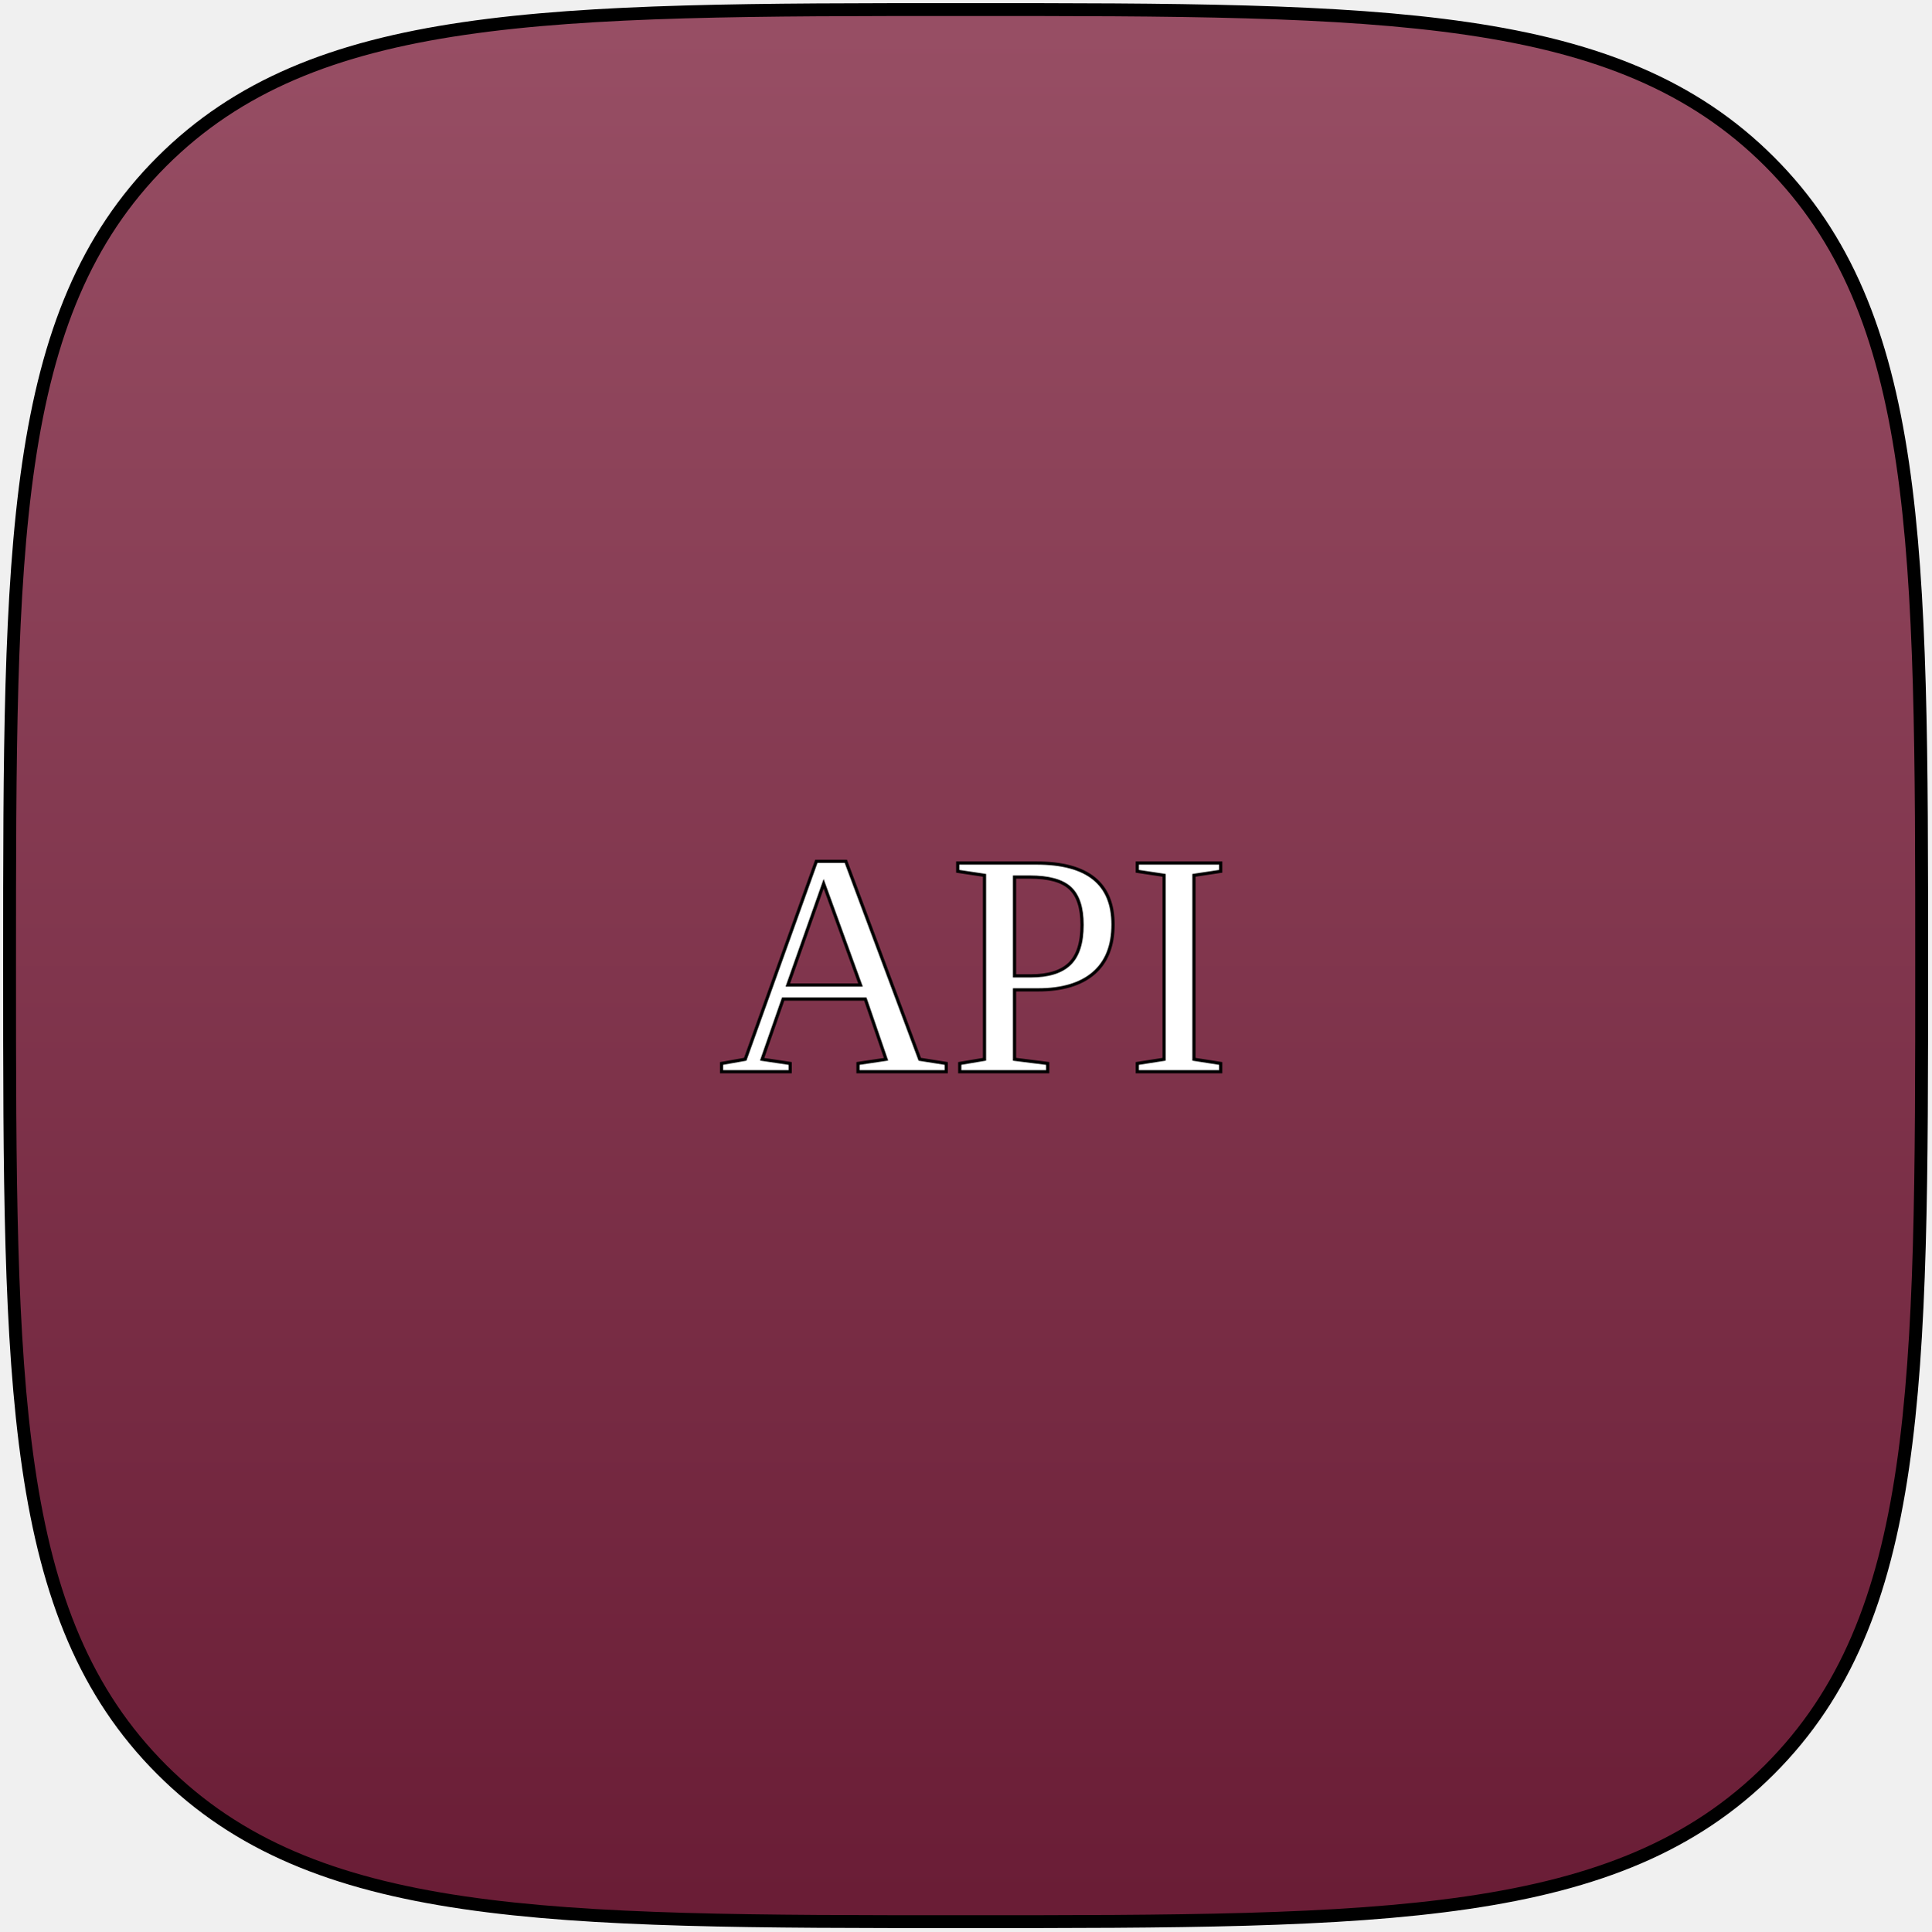
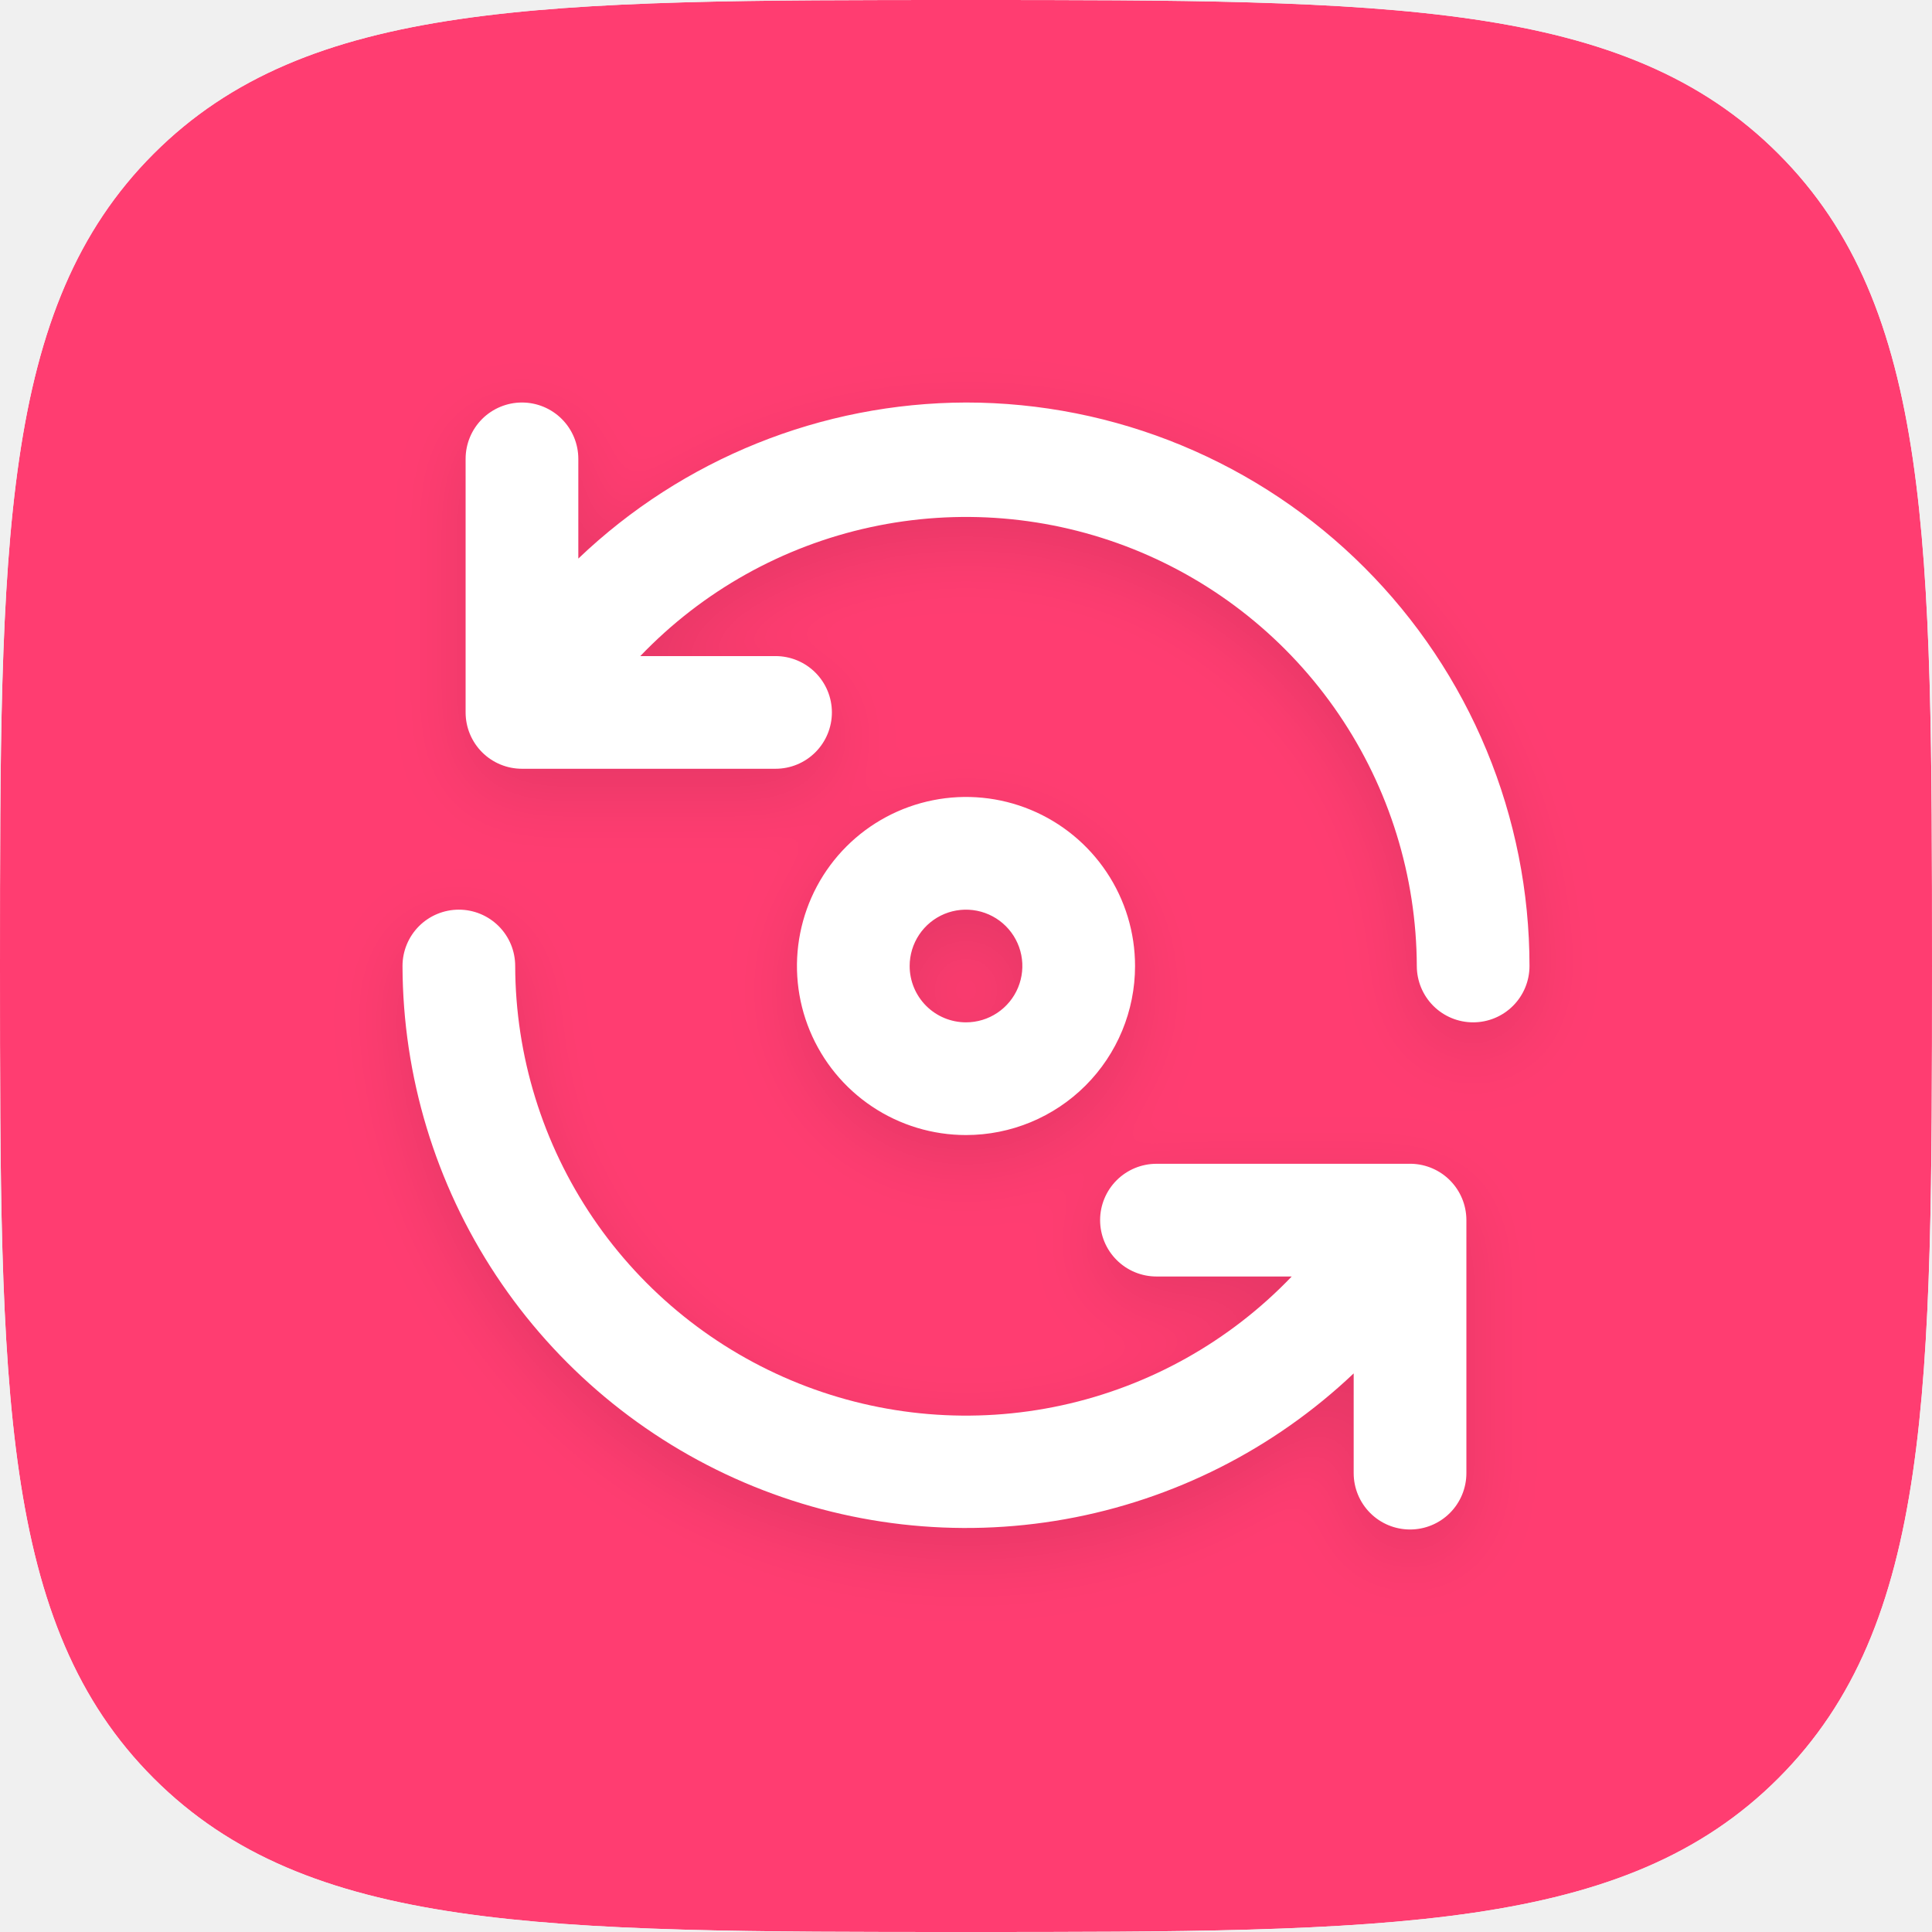
- <svg xmlns="http://www.w3.org/2000/svg" xmlns:xlink="http://www.w3.org/1999/xlink" width="606px" height="606px" viewBox="0 0 606 606" version="1.1" id="svg22">
-   <defs id="defs8">
-     <linearGradient x1="50%" y1="0%" x2="50%" y2="100%" id="linearGradient-1">
-       <stop stop-color="#984f65" stop-opacity="1" offset="0%" id="stop2" />
-       <stop stop-color="#691c35" stop-opacity="1" offset="100%" id="stop4" />
-     </linearGradient>
-     <path d="M552.269,552.269 C600,504.538 600,431.458 600,300 C600,168.542 600,95.462 552.269,47.731 C504.538,0 431.458,0 300,0 C168.542,0 95.462,0 47.731,47.731 C0,95.462 0,168.542 0,300 C0,431.458 0,504.538 47.731,552.269 C95.462,600 168.542,600 300,600 C431.458,600 504.538,600 552.269,552.269 Z" id="path-2" />
+ <svg xmlns="http://www.w3.org/2000/svg" width="80" height="80" viewBox="0 0 80 80" fill="none">
+   <mask id="mask0" mask-type="alpha" maskUnits="userSpaceOnUse" x="0" y="0" width="80" height="80">
+     <path d="M40 80C57.528 80 67.272 80 73.636 73.636C80 67.272 80 57.528 80 40C80 22.472 80 12.728 73.636 6.364C67.272 0 57.528 0 40 0C22.472 0 12.728 0 6.364 6.364C0 12.728 0 22.472 0 40C0 57.528 0 67.272 6.364 73.636C12.728 80 22.472 80 40 80Z" fill="white" />
+   </mask>
+   <g mask="url(#mask0)">
+     <path d="M40 80C57.528 80 67.272 80 73.636 73.636C80 67.272 80 57.528 80 40C80 22.472 80 12.728 73.636 6.364C67.272 0 57.528 0 40 0C22.472 0 12.728 0 6.364 6.364C0 12.728 0 22.472 0 40C0 57.528 0 67.272 6.364 73.636C12.728 80 22.472 80 40 80Z" fill="#FF3D71" />
+   </g>
+   <g filter="url(#filter0_d)">
+     <path d="M58.457 48.19H47.887C47.268 48.19 46.674 48.436 46.237 48.873C45.799 49.311 45.553 49.905 45.553 50.523C45.553 51.142 45.799 51.736 46.237 52.173C46.674 52.611 47.268 52.857 47.887 52.857H53.487C50.913 55.547 47.594 57.405 43.956 58.194C40.317 58.983 36.526 58.666 33.07 57.284C29.613 55.901 26.648 53.517 24.557 50.438C22.466 47.358 21.343 43.723 21.333 40C21.333 39.381 21.088 38.788 20.65 38.35C20.212 37.913 19.619 37.667 19 37.667C18.381 37.667 17.788 37.913 17.35 38.35C16.913 38.788 16.667 39.381 16.667 40C16.679 44.557 18.025 49.01 20.539 52.81C23.053 56.611 26.625 59.592 30.813 61.386C35.002 63.18 39.624 63.708 44.109 62.906C48.594 62.103 52.747 60.005 56.053 56.87V61C56.053 61.619 56.299 62.212 56.737 62.65C57.174 63.088 57.768 63.333 58.387 63.333C59.006 63.333 59.599 63.088 60.037 62.65C60.474 62.212 60.72 61.619 60.72 61V50.5C60.714 49.897 60.475 49.32 60.053 48.889C59.632 48.459 59.059 48.208 58.457 48.19ZM47 40C47 38.616 46.59 37.262 45.82 36.111C45.051 34.96 43.958 34.063 42.679 33.533C41.4 33.003 39.992 32.864 38.635 33.135C37.277 33.405 36.029 34.071 35.05 35.05C34.071 36.029 33.405 37.277 33.135 38.635C32.864 39.992 33.003 41.4 33.533 42.679C34.063 43.958 34.96 45.051 36.111 45.82C37.262 46.59 38.616 47 40 47C41.857 47 43.637 46.263 44.95 44.95C46.263 43.637 47 41.857 47 40ZM37.667 40C37.667 39.539 37.804 39.087 38.06 38.704C38.316 38.32 38.681 38.021 39.107 37.844C39.533 37.668 40.003 37.622 40.455 37.712C40.908 37.802 41.324 38.024 41.65 38.35C41.976 38.676 42.199 39.092 42.289 39.545C42.379 39.998 42.332 40.467 42.156 40.893C41.979 41.319 41.68 41.684 41.296 41.94C40.913 42.197 40.462 42.333 40 42.333C39.381 42.333 38.788 42.088 38.35 41.65C37.913 41.212 37.667 40.619 37.667 40ZM40 16.667C34.018 16.684 28.272 18.997 23.947 23.13V19C23.947 18.381 23.701 17.788 23.263 17.35C22.826 16.913 22.232 16.667 21.613 16.667C20.995 16.667 20.401 16.913 19.963 17.35C19.526 17.788 19.28 18.381 19.28 19V29.5C19.28 30.119 19.526 30.712 19.963 31.15C20.401 31.588 20.995 31.833 21.613 31.833H32.113C32.732 31.833 33.326 31.588 33.763 31.15C34.201 30.712 34.447 30.119 34.447 29.5C34.447 28.881 34.201 28.288 33.763 27.85C33.326 27.413 32.732 27.167 32.113 27.167H26.513C29.086 24.478 32.403 22.62 36.039 21.831C39.675 21.041 43.464 21.356 46.92 22.735C50.376 24.115 53.34 26.495 55.433 29.572C57.526 32.648 58.652 36.279 58.667 40C58.667 40.619 58.913 41.212 59.35 41.65C59.788 42.088 60.381 42.333 61 42.333C61.619 42.333 62.212 42.088 62.65 41.65C63.088 41.212 63.333 40.619 63.333 40C63.333 36.936 62.73 33.902 61.557 31.071C60.385 28.24 58.666 25.668 56.499 23.501C54.333 21.334 51.76 19.616 48.929 18.443C46.098 17.27 43.064 16.667 40 16.667V16.667Z" fill="white" />
+   </g>
+   <defs>
+     <filter id="filter0_d" x="9" y="10" width="62" height="62" filterUnits="userSpaceOnUse" color-interpolation-filters="sRGB">
+       <feFlood flood-opacity="0" result="BackgroundImageFix" />
+       <feColorMatrix in="SourceAlpha" type="matrix" values="0 0 0 0 0 0 0 0 0 0 0 0 0 0 0 0 0 0 127 0" />
+       <feOffset dy="1" />
+       <feGaussianBlur stdDeviation="1.5" />
+       <feColorMatrix type="matrix" values="0 0 0 0 0 0 0 0 0 0 0 0 0 0 0 0 0 0 0.1 0" />
+       <feBlend mode="normal" in2="BackgroundImageFix" result="effect1_dropShadow" />
+       <feBlend mode="normal" in="SourceGraphic" in2="effect1_dropShadow" result="shape" />
+     </filter>
  </defs>
-   <g id="Page-1" stroke="none" stroke-width="1" fill="none" fill-rule="evenodd">
-     <g id="una-connect" transform="translate(3, 3)">
-       <g id="Squircle2-Copy-6">
-         <g id="Shape">
-           <use fill="#FFFFFF" xlink:href="#path-2" id="use10" />
-           <use stroke="#000000" stroke-width="4.04" fill="url(#linearGradient-1)" xlink:href="#path-2" id="use12" />
-         </g>
-       </g>
-       <g id="g18">
-         <text x="50%" y="55%" style="text-anchor: middle; fill: #ffffff; stroke: #000000; font-size: 100px;" id="text16">
-                     API
-                 </text>
-       </g>
-     </g>
-   </g>
</svg>
